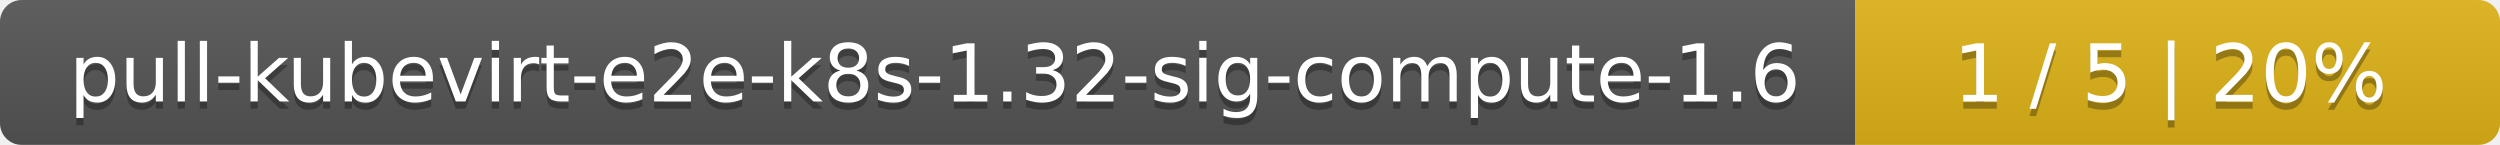
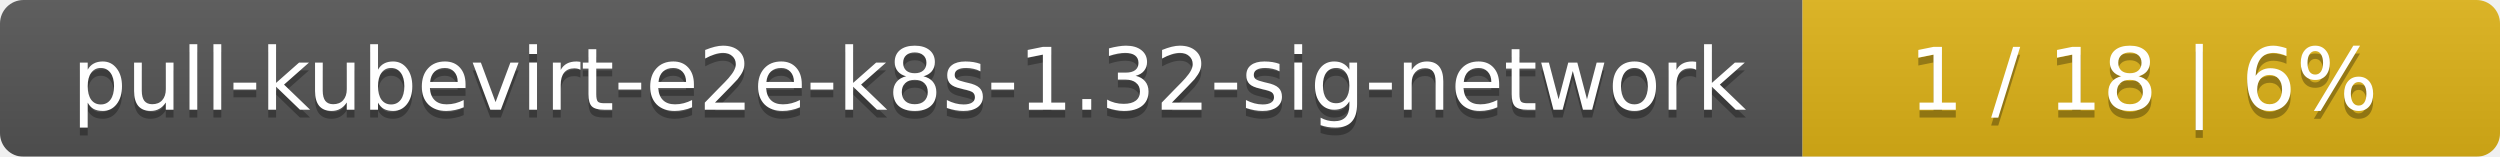
- <svg xmlns="http://www.w3.org/2000/svg" width="345" height="20">
+ <svg xmlns="http://www.w3.org/2000/svg" width="319" height="20">
  <linearGradient id="smooth" x2="0" y2="100%">
    <stop offset="0" stop-color="#bbb" stop-opacity=".1" />
    <stop offset="1" stop-opacity=".1" />
  </linearGradient>
  <mask id="round">
-     <rect width="345" height="20" rx="3" fill="#fff" />
+     <rect width="319" height="20" rx="3" fill="#fff" />
  </mask>
  <g mask="url(#round)">
-     <rect width="256" height="20" fill="#555" />
-     <rect x="256" width="89" height="20" fill="#dfb317" />
-     <rect width="345" height="20" fill="url(#smooth)" />
+     <rect width="230" height="20" fill="#555" />
+     <rect x="230" width="89" height="20" fill="#dfb317" />
+     <rect width="319" height="20" fill="url(#smooth)" />
  </g>
  <g fill="#fff" text-anchor="middle" font-family="DejaVu Sans,Verdana,Geneva,sans-serif" font-size="11">
-     <text x="129" y="15" fill="#010101" fill-opacity=".3">pull-kubevirt-e2e-k8s-1.32-sig-compute-1.6</text>
-     <text x="129" y="14">pull-kubevirt-e2e-k8s-1.32-sig-compute-1.6</text>
-     <text x="299.5" y="15" fill="#010101" fill-opacity=".3">1 / 5    |    20%</text>
-     <text x="299.5" y="14">1 / 5    |    20%</text>
+     <text x="116" y="15" fill="#010101" fill-opacity=".3">pull-kubevirt-e2e-k8s-1.32-sig-network</text>
+     <text x="116" y="14">pull-kubevirt-e2e-k8s-1.32-sig-network</text>
+     <text x="273.5" y="15" fill="#010101" fill-opacity=".3">1 / 18    |    6%</text>
+     <text x="273.5" y="14">1 / 18    |    6%</text>
  </g>
</svg>
